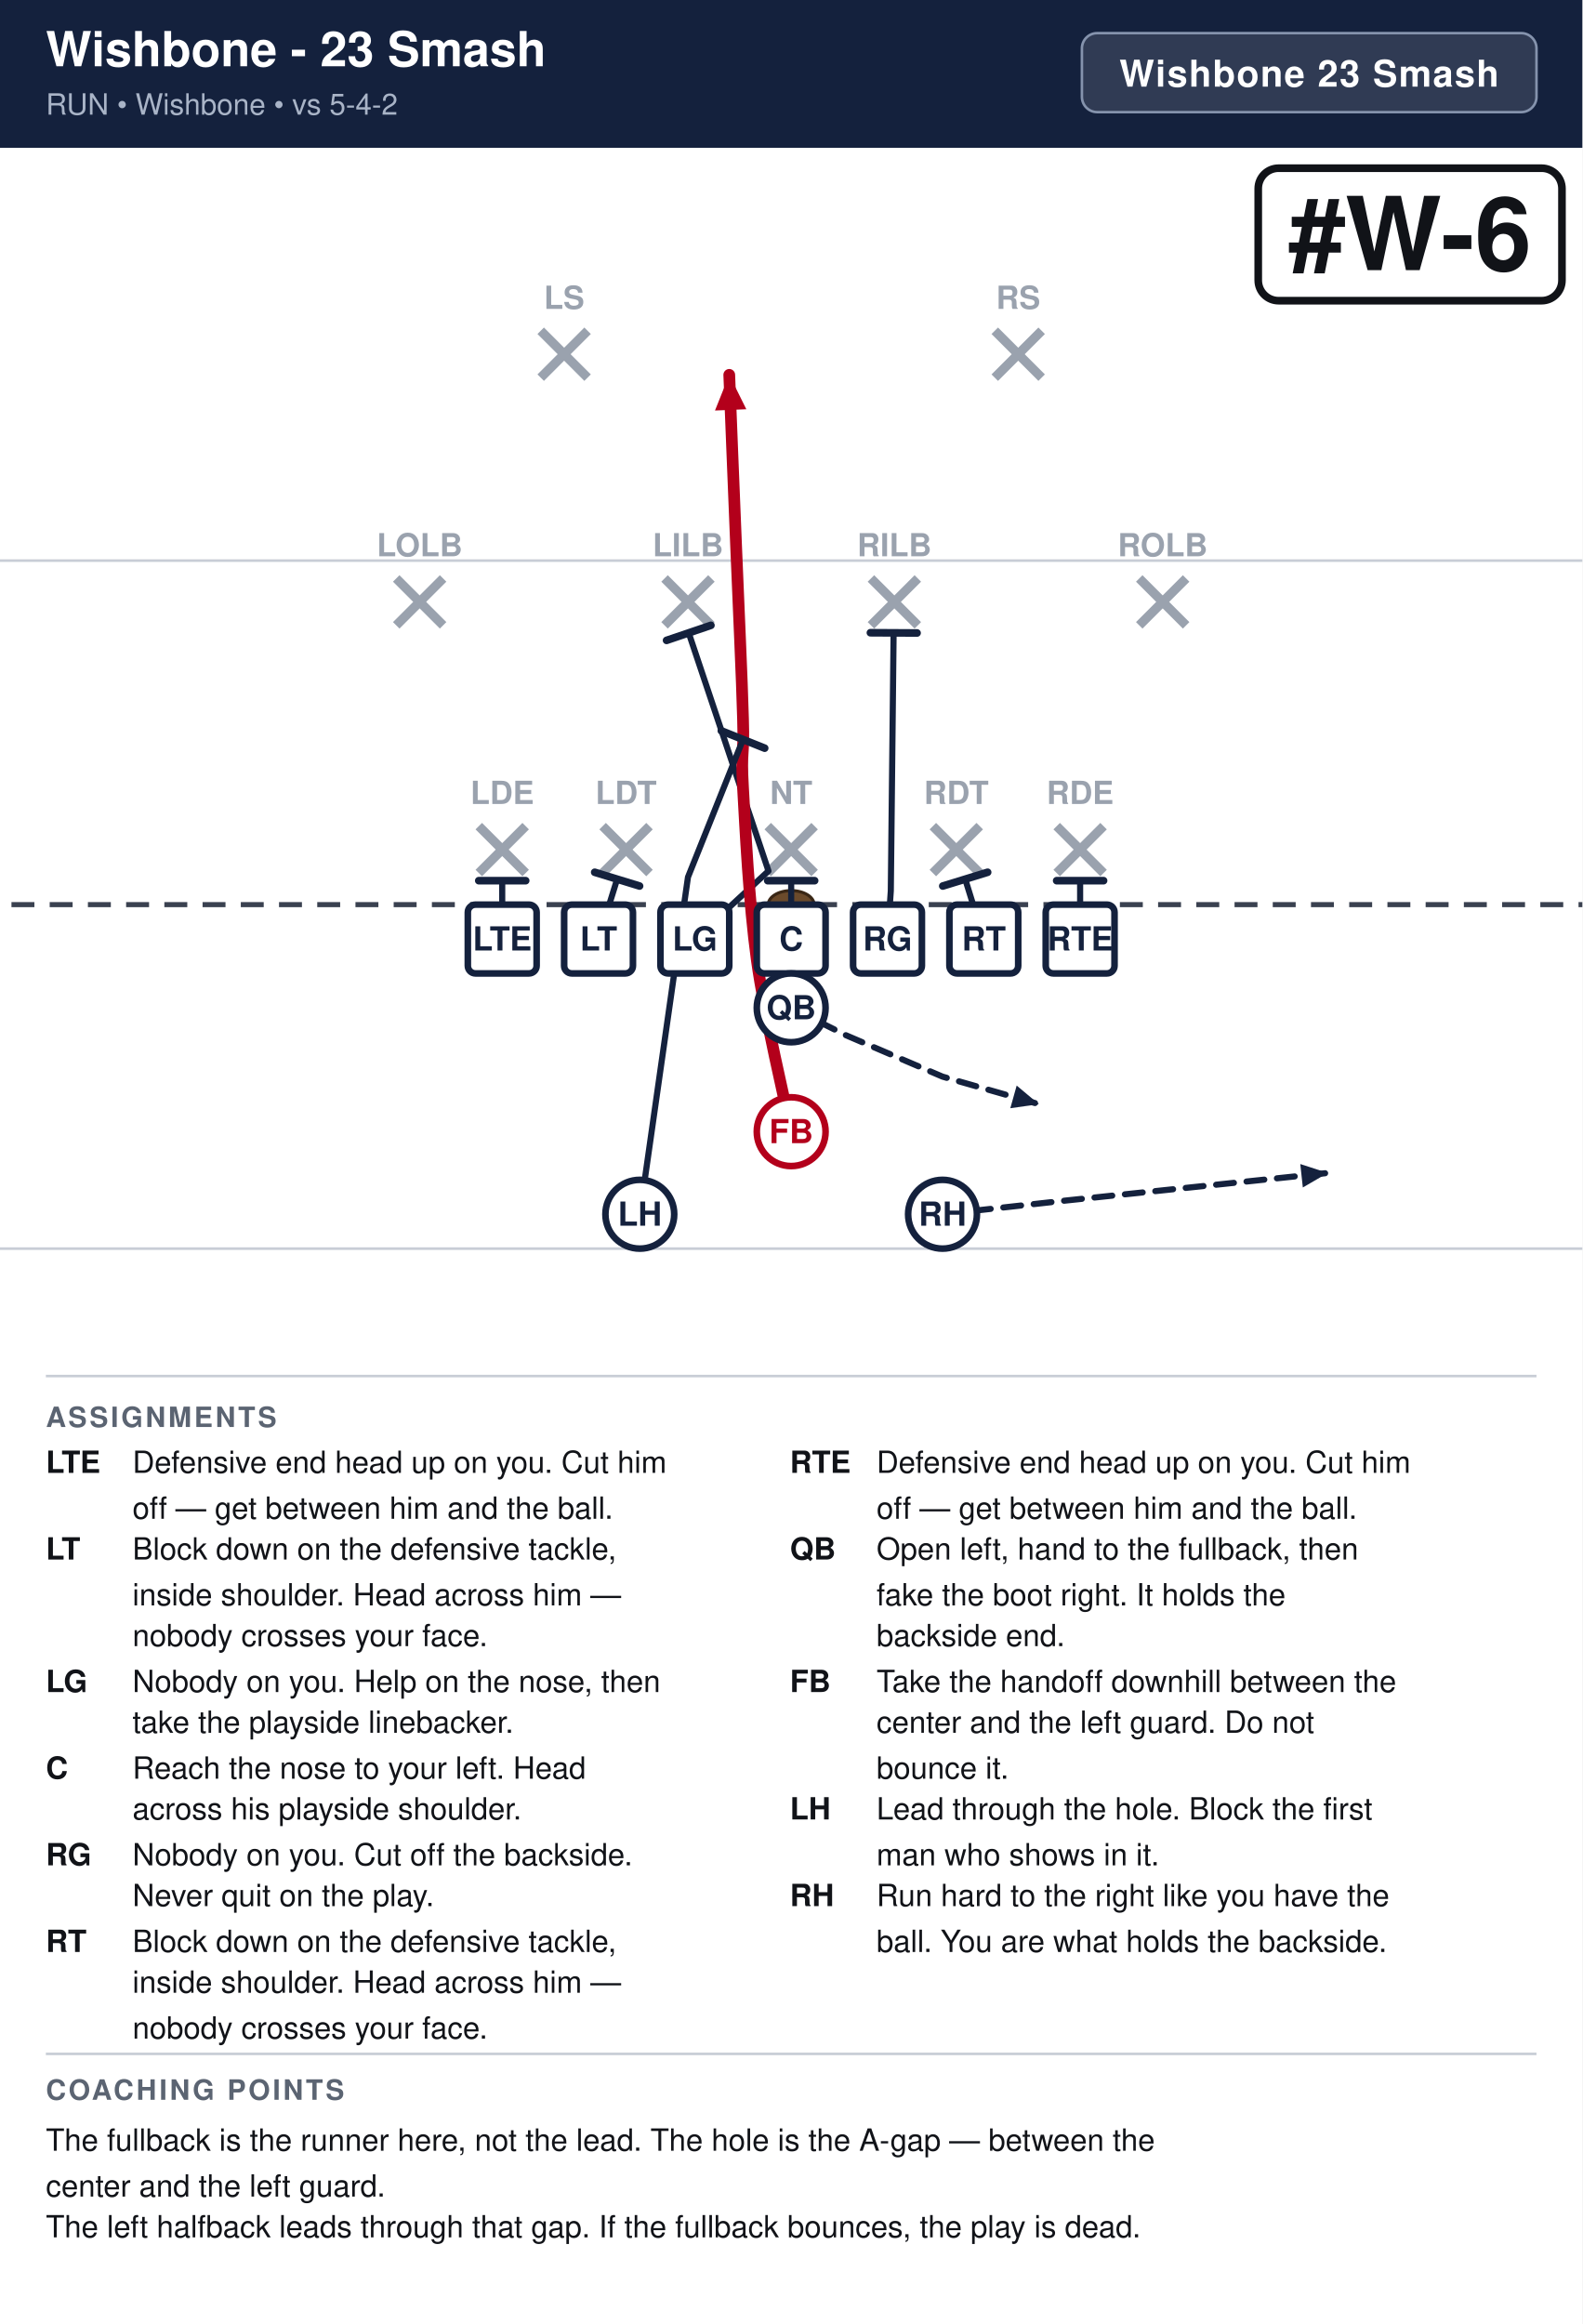
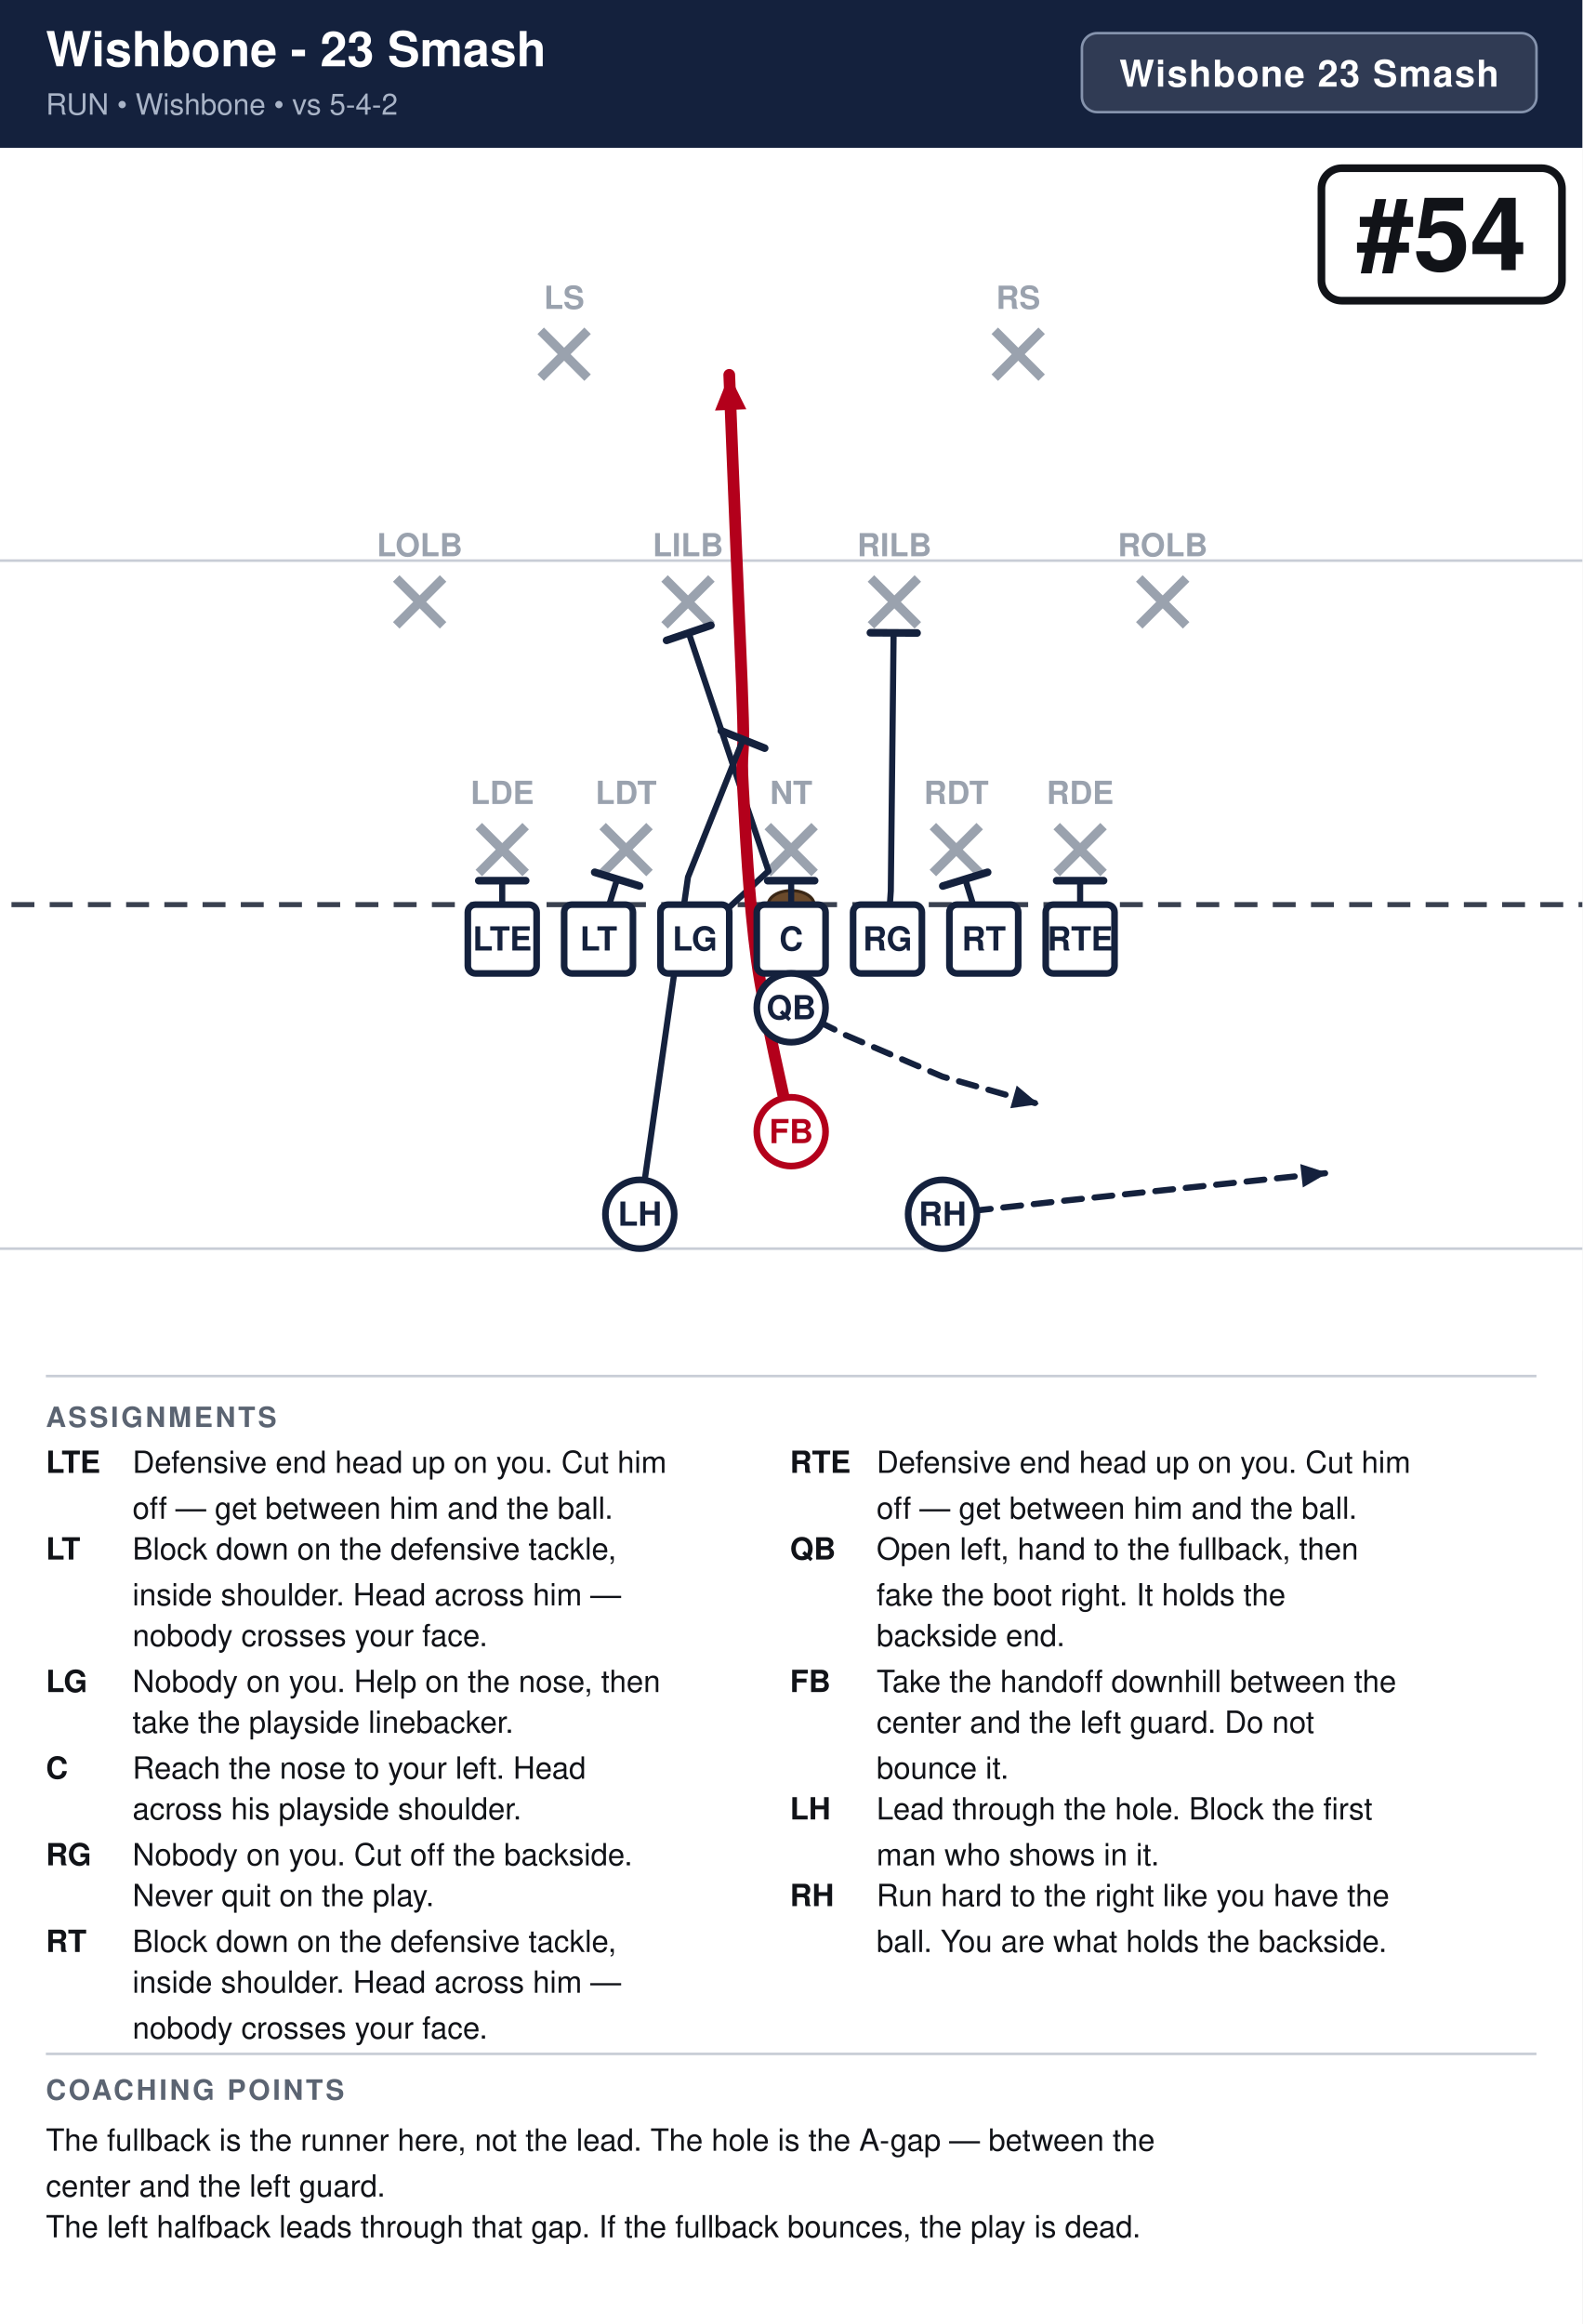
<svg xmlns="http://www.w3.org/2000/svg" width="621" height="912" viewBox="0 0 621 912" font-family="Segoe UI, Helvetica, Arial, sans-serif">
  <rect width="100%" height="100%" fill="#ffffff" />
  <rect x="0" y="0" width="621" height="58" fill="#14213d" />
  <text x="18" y="26" font-size="19.0" font-weight="700" fill="#ffffff">Wishbone - 23 Smash</text>
  <text x="18" y="45" font-size="11.5" fill="#a9b4c7">RUN  •  Wishbone  •  vs 5-4-2</text>
  <rect x="424.6" y="13" width="178.4" height="31" rx="6" fill="#ffffff" fill-opacity="0.12" stroke="#8593ad" stroke-width="1" />
  <text x="513.8" y="34" text-anchor="middle" font-size="14.5" font-weight="700" fill="#ffffff" letter-spacing="0.5">Wishbone 23 Smash</text>
  <clipPath id="fieldclip">
    <rect x="0" y="58" width="621" height="472" />
  </clipPath>
  <g clip-path="url(#fieldclip)">
    <g transform="translate(-40.5,31.0)">
      <rect x="0" y="0" width="702" height="513" fill="#ffffff" />
      <line x1="0" y1="459.0" x2="702" y2="459.0" stroke="#c8cdd6" stroke-width="1" />
      <line x1="0" y1="189.0" x2="702" y2="189.0" stroke="#c8cdd6" stroke-width="1" />
      <line x1="0" y1="324.0" x2="702" y2="324.0" stroke="#3a4150" stroke-width="2" stroke-dasharray="9 6" />
      <ellipse cx="351.0" cy="324.0" rx="9" ry="5.5" fill="#6b4a2b" stroke="#3a2716" stroke-width="1.2" />
      <line x1="228.4" y1="293.2" x2="246.8" y2="311.6" stroke="#9aa2ae" stroke-width="3.6" />
      <line x1="246.8" y1="293.2" x2="228.4" y2="311.6" stroke="#9aa2ae" stroke-width="3.6" />
      <text x="237.6" y="284.5" text-anchor="middle" font-size="12.5" fill="#9aa2ae" font-weight="600">LDE</text>
      <line x1="277.0" y1="293.2" x2="295.4" y2="311.6" stroke="#9aa2ae" stroke-width="3.6" />
      <line x1="295.4" y1="293.2" x2="277.0" y2="311.6" stroke="#9aa2ae" stroke-width="3.6" />
      <text x="286.2" y="284.5" text-anchor="middle" font-size="12.5" fill="#9aa2ae" font-weight="600">LDT</text>
      <line x1="341.8" y1="293.2" x2="360.2" y2="311.6" stroke="#9aa2ae" stroke-width="3.6" />
      <line x1="360.2" y1="293.2" x2="341.8" y2="311.6" stroke="#9aa2ae" stroke-width="3.6" />
      <text x="351.0" y="284.5" text-anchor="middle" font-size="12.5" fill="#9aa2ae" font-weight="600">NT</text>
      <line x1="406.6" y1="293.2" x2="425.0" y2="311.6" stroke="#9aa2ae" stroke-width="3.6" />
      <line x1="425.0" y1="293.2" x2="406.6" y2="311.6" stroke="#9aa2ae" stroke-width="3.6" />
      <text x="415.8" y="284.5" text-anchor="middle" font-size="12.5" fill="#9aa2ae" font-weight="600">RDT</text>
      <line x1="455.2" y1="293.2" x2="473.6" y2="311.6" stroke="#9aa2ae" stroke-width="3.6" />
      <line x1="473.6" y1="293.2" x2="455.2" y2="311.6" stroke="#9aa2ae" stroke-width="3.6" />
      <text x="464.4" y="284.5" text-anchor="middle" font-size="12.5" fill="#9aa2ae" font-weight="600">RDE</text>
      <line x1="196.0" y1="196.0" x2="214.4" y2="214.4" stroke="#9aa2ae" stroke-width="3.6" />
      <line x1="214.4" y1="196.0" x2="196.0" y2="214.4" stroke="#9aa2ae" stroke-width="3.6" />
      <text x="205.2" y="187.3" text-anchor="middle" font-size="12.5" fill="#9aa2ae" font-weight="600">LOLB</text>
      <line x1="301.3" y1="196.0" x2="319.7" y2="214.4" stroke="#9aa2ae" stroke-width="3.6" />
      <line x1="319.7" y1="196.0" x2="301.3" y2="214.4" stroke="#9aa2ae" stroke-width="3.6" />
      <text x="310.5" y="187.3" text-anchor="middle" font-size="12.5" fill="#9aa2ae" font-weight="600">LILB</text>
      <line x1="382.3" y1="196.0" x2="400.7" y2="214.4" stroke="#9aa2ae" stroke-width="3.6" />
      <line x1="400.7" y1="196.0" x2="382.3" y2="214.4" stroke="#9aa2ae" stroke-width="3.6" />
      <text x="391.5" y="187.3" text-anchor="middle" font-size="12.5" fill="#9aa2ae" font-weight="600">RILB</text>
      <line x1="487.6" y1="196.0" x2="506.0" y2="214.4" stroke="#9aa2ae" stroke-width="3.6" />
      <line x1="506.0" y1="196.0" x2="487.6" y2="214.4" stroke="#9aa2ae" stroke-width="3.6" />
      <text x="496.8" y="187.3" text-anchor="middle" font-size="12.5" fill="#9aa2ae" font-weight="600">ROLB</text>
      <line x1="252.7" y1="98.8" x2="271.1" y2="117.2" stroke="#9aa2ae" stroke-width="3.6" />
      <line x1="271.1" y1="98.8" x2="252.7" y2="117.2" stroke="#9aa2ae" stroke-width="3.6" />
      <text x="261.9" y="90.2" text-anchor="middle" font-size="12.5" fill="#9aa2ae" font-weight="600">LS</text>
      <line x1="430.9" y1="98.8" x2="449.3" y2="117.2" stroke="#9aa2ae" stroke-width="3.6" />
      <line x1="449.3" y1="98.8" x2="430.9" y2="117.2" stroke="#9aa2ae" stroke-width="3.6" />
      <text x="440.1" y="90.2" text-anchor="middle" font-size="12.5" fill="#9aa2ae" font-weight="600">RS</text>
      <path d="M237.6,337.5 L237.6,314.6" fill="none" stroke="#14213d" stroke-width="2.4" stroke-linecap="round" stroke-linejoin="round" />
      <line x1="228.4" y1="314.6" x2="246.8" y2="314.6" stroke="#14213d" stroke-width="3.0" stroke-linecap="round" />
      <path d="M275.4,337.5 L282.7,314.0" fill="none" stroke="#14213d" stroke-width="2.4" stroke-linecap="round" stroke-linejoin="round" />
      <line x1="273.9" y1="311.3" x2="291.5" y2="316.7" stroke="#14213d" stroke-width="3.0" stroke-linecap="round" />
      <path d="M313.2,337.5 L342.1,310.8 L310.8,217.4" fill="none" stroke="#14213d" stroke-width="2.4" stroke-linecap="round" stroke-linejoin="round" />
      <line x1="302.1" y1="220.3" x2="319.5" y2="214.4" stroke="#14213d" stroke-width="3.0" stroke-linecap="round" />
      <path d="M351.0,337.5 L351.0,314.6" fill="none" stroke="#14213d" stroke-width="2.4" stroke-linecap="round" stroke-linejoin="round" />
      <line x1="341.8" y1="314.6" x2="360.2" y2="314.6" stroke="#14213d" stroke-width="3.0" stroke-linecap="round" />
      <path d="M388.8,337.5 L390.1,318.6 L391.2,217.4" fill="none" stroke="#14213d" stroke-width="2.4" stroke-linecap="round" stroke-linejoin="round" />
      <line x1="382.1" y1="217.3" x2="400.4" y2="217.4" stroke="#14213d" stroke-width="3.0" stroke-linecap="round" />
      <path d="M426.6,337.5 L419.3,314.0" fill="none" stroke="#14213d" stroke-width="2.4" stroke-linecap="round" stroke-linejoin="round" />
      <line x1="410.5" y1="316.7" x2="428.1" y2="311.3" stroke="#14213d" stroke-width="3.0" stroke-linecap="round" />
      <path d="M464.4,337.5 L464.4,314.6" fill="none" stroke="#14213d" stroke-width="2.4" stroke-linecap="round" stroke-linejoin="round" />
      <line x1="455.2" y1="314.6" x2="473.6" y2="314.6" stroke="#14213d" stroke-width="3.0" stroke-linecap="round" />
      <path d="M351.0,364.5 L372.6,375.3 L410.4,391.5 L448.2,402.3" fill="none" stroke="#14213d" stroke-width="2.4" stroke-linecap="round" stroke-linejoin="round" stroke-dasharray="7 5" />
      <polygon points="448.2,402.3 437.0,403.9 439.5,395.0" fill="#14213d" />
      <path d="M351.0,413.1 C348.8,401.9 340.6,368.1 337.5,345.6 C334.4,323.1 333.0,293.9 332.1,278.1 C331.2,262.4 332.6,266.9 332.1,251.1 C331.7,235.4 330.3,206.1 329.4,183.6 C328.5,161.1 327.1,127.3 326.7,116.1" fill="none" stroke="#b3001b" stroke-width="4.6" stroke-linecap="round" stroke-linejoin="round" />
      <polygon points="326.7,116.1 333.4,129.6 321.1,130.1" fill="#b3001b" />
      <path d="M291.6,445.5 L310.5,313.2 L332.1,259.2" fill="none" stroke="#14213d" stroke-width="2.4" stroke-linecap="round" stroke-linejoin="round" />
      <line x1="323.6" y1="255.8" x2="340.6" y2="262.6" stroke="#14213d" stroke-width="3.0" stroke-linecap="round" />
      <path d="M410.4,445.5 L459.0,440.1 L561.6,429.3" fill="none" stroke="#14213d" stroke-width="2.4" stroke-linecap="round" stroke-linejoin="round" stroke-dasharray="7 5" />
      <polygon points="561.6,429.3 551.8,435.0 550.8,425.8" fill="#14213d" />
      <rect x="224.1" y="324.0" width="27.0" height="27.0" rx="3" fill="#ffffff" stroke="#14213d" stroke-width="2.6" />
      <text x="237.6" y="342.0" text-anchor="middle" font-size="13" font-weight="700" fill="#14213d">LTE</text>
      <rect x="261.9" y="324.0" width="27.0" height="27.0" rx="3" fill="#ffffff" stroke="#14213d" stroke-width="2.6" />
      <text x="275.4" y="342.0" text-anchor="middle" font-size="13" font-weight="700" fill="#14213d">LT</text>
      <rect x="299.7" y="324.0" width="27.0" height="27.0" rx="3" fill="#ffffff" stroke="#14213d" stroke-width="2.6" />
      <text x="313.2" y="342.0" text-anchor="middle" font-size="13" font-weight="700" fill="#14213d">LG</text>
      <rect x="337.5" y="324.0" width="27.0" height="27.0" rx="3" fill="#ffffff" stroke="#14213d" stroke-width="2.6" />
      <text x="351.0" y="342.0" text-anchor="middle" font-size="13" font-weight="700" fill="#14213d">C</text>
      <rect x="375.3" y="324.0" width="27.0" height="27.0" rx="3" fill="#ffffff" stroke="#14213d" stroke-width="2.6" />
      <text x="388.8" y="342.0" text-anchor="middle" font-size="13" font-weight="700" fill="#14213d">RG</text>
      <rect x="413.1" y="324.0" width="27.0" height="27.0" rx="3" fill="#ffffff" stroke="#14213d" stroke-width="2.6" />
      <text x="426.6" y="342.0" text-anchor="middle" font-size="13" font-weight="700" fill="#14213d">RT</text>
      <rect x="450.9" y="324.0" width="27.0" height="27.0" rx="3" fill="#ffffff" stroke="#14213d" stroke-width="2.6" />
      <text x="464.4" y="342.0" text-anchor="middle" font-size="13" font-weight="700" fill="#14213d">RTE</text>
      <circle cx="351.0" cy="364.5" r="13.5" fill="#ffffff" stroke="#14213d" stroke-width="2.6" />
      <text x="351.0" y="369.0" text-anchor="middle" font-size="13" font-weight="700" fill="#14213d">QB</text>
      <circle cx="351.0" cy="413.1" r="13.5" fill="#ffffff" stroke="#b3001b" stroke-width="2.6" />
      <text x="351.0" y="417.6" text-anchor="middle" font-size="13" font-weight="700" fill="#b3001b">FB</text>
      <circle cx="291.6" cy="445.5" r="13.5" fill="#ffffff" stroke="#14213d" stroke-width="2.6" />
      <text x="291.6" y="450.0" text-anchor="middle" font-size="13" font-weight="700" fill="#14213d">LH</text>
      <circle cx="410.4" cy="445.5" r="13.5" fill="#ffffff" stroke="#14213d" stroke-width="2.6" />
      <text x="410.4" y="450.0" text-anchor="middle" font-size="13" font-weight="700" fill="#14213d">RH</text>
-       <rect x="534.3" y="35.0" width="119.2" height="52.0" rx="8" fill="#ffffff" stroke="#111318" stroke-width="3" />
-       <text x="593.9" y="75.0" text-anchor="middle" font-size="40" font-weight="800" fill="#111318">#W-6</text>
+       <rect x="559.1" y="35.0" width="94.4" height="52.0" rx="8" fill="#ffffff" stroke="#111318" stroke-width="3" />
+       <text x="606.3" y="75.0" text-anchor="middle" font-size="40" font-weight="800" fill="#111318">#54</text>
    </g>
  </g>
  <line x1="18" y1="540" x2="603" y2="540" stroke="#c8cdd6" stroke-width="1" />
  <text x="18" y="560" font-size="11" font-weight="700" fill="#5b6472" letter-spacing="1">ASSIGNMENTS</text>
  <text x="18" y="578" font-size="12" font-weight="700" fill="#111318">LTE</text>
  <text x="52" y="578" font-size="12" fill="#111318">Defensive end head up on you. Cut him</text>
  <text x="52" y="596" font-size="12" fill="#111318">off — get between him and the ball.</text>
  <text x="18" y="612" font-size="12" font-weight="700" fill="#111318">LT</text>
  <text x="52" y="612" font-size="12" fill="#111318">Block down on the defensive tackle,</text>
  <text x="52" y="630" font-size="12" fill="#111318">inside shoulder. Head across him —</text>
  <text x="52" y="646" font-size="12" fill="#111318">nobody crosses your face.</text>
  <text x="18" y="664" font-size="12" font-weight="700" fill="#111318">LG</text>
  <text x="52" y="664" font-size="12" fill="#111318">Nobody on you. Help on the nose, then</text>
  <text x="52" y="680" font-size="12" fill="#111318">take the playside linebacker.</text>
  <text x="18" y="698" font-size="12" font-weight="700" fill="#111318">C</text>
  <text x="52" y="698" font-size="12" fill="#111318">Reach the nose to your left. Head</text>
  <text x="52" y="714" font-size="12" fill="#111318">across his playside shoulder.</text>
  <text x="18" y="732" font-size="12" font-weight="700" fill="#111318">RG</text>
  <text x="52" y="732" font-size="12" fill="#111318">Nobody on you. Cut off the backside.</text>
  <text x="52" y="748" font-size="12" fill="#111318">Never quit on the play.</text>
  <text x="18" y="766" font-size="12" font-weight="700" fill="#111318">RT</text>
  <text x="52" y="766" font-size="12" fill="#111318">Block down on the defensive tackle,</text>
  <text x="52" y="782" font-size="12" fill="#111318">inside shoulder. Head across him —</text>
  <text x="52" y="800" font-size="12" fill="#111318">nobody crosses your face.</text>
  <text x="310" y="578" font-size="12" font-weight="700" fill="#111318">RTE</text>
  <text x="344" y="578" font-size="12" fill="#111318">Defensive end head up on you. Cut him</text>
  <text x="344" y="596" font-size="12" fill="#111318">off — get between him and the ball.</text>
  <text x="310" y="612" font-size="12" font-weight="700" fill="#111318">QB</text>
  <text x="344" y="612" font-size="12" fill="#111318">Open left, hand to the fullback, then</text>
  <text x="344" y="630" font-size="12" fill="#111318">fake the boot right. It holds the</text>
  <text x="344" y="646" font-size="12" fill="#111318">backside end.</text>
  <text x="310" y="664" font-size="12" font-weight="700" fill="#111318">FB</text>
  <text x="344" y="664" font-size="12" fill="#111318">Take the handoff downhill between the</text>
  <text x="344" y="680" font-size="12" fill="#111318">center and the left guard. Do not</text>
  <text x="344" y="698" font-size="12" fill="#111318">bounce it.</text>
  <text x="310" y="714" font-size="12" font-weight="700" fill="#111318">LH</text>
  <text x="344" y="714" font-size="12" fill="#111318">Lead through the hole. Block the first</text>
  <text x="344" y="732" font-size="12" fill="#111318">man who shows in it.</text>
  <text x="310" y="748" font-size="12" font-weight="700" fill="#111318">RH</text>
  <text x="344" y="748" font-size="12" fill="#111318">Run hard to the right like you have the</text>
  <text x="344" y="766" font-size="12" fill="#111318">ball. You are what holds the backside.</text>
  <line x1="18" y1="806" x2="603" y2="806" stroke="#c8cdd6" stroke-width="1" />
  <text x="18" y="824" font-size="11" font-weight="700" fill="#5b6472" letter-spacing="1">COACHING POINTS</text>
  <text x="18" y="844" font-size="12" fill="#111318">The fullback is the runner here, not the lead. The hole is the A-gap — between the</text>
  <text x="18" y="862" font-size="12" fill="#111318">center and the left guard.</text>
  <text x="18" y="878" font-size="12" fill="#111318">The left halfback leads through that gap. If the fullback bounces, the play is dead.</text>
</svg>
